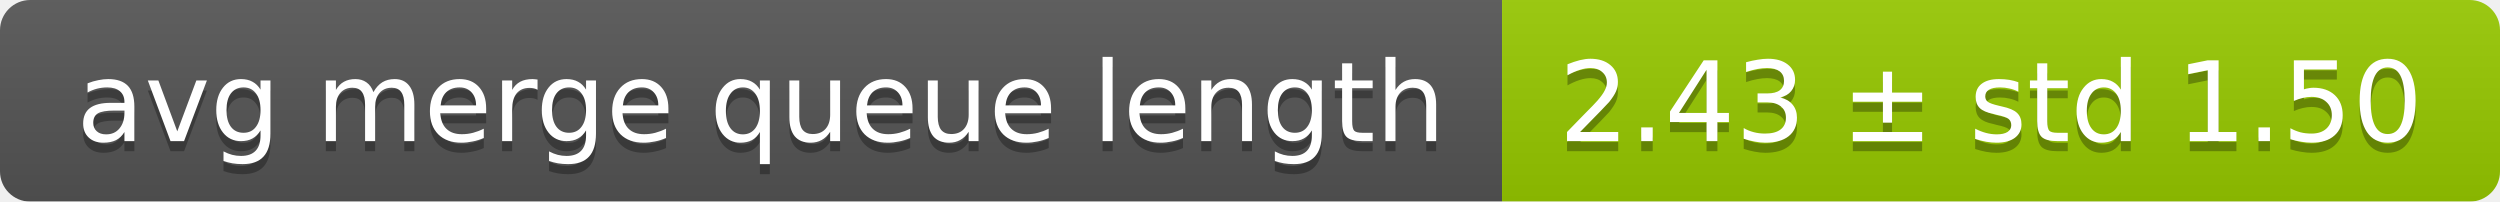
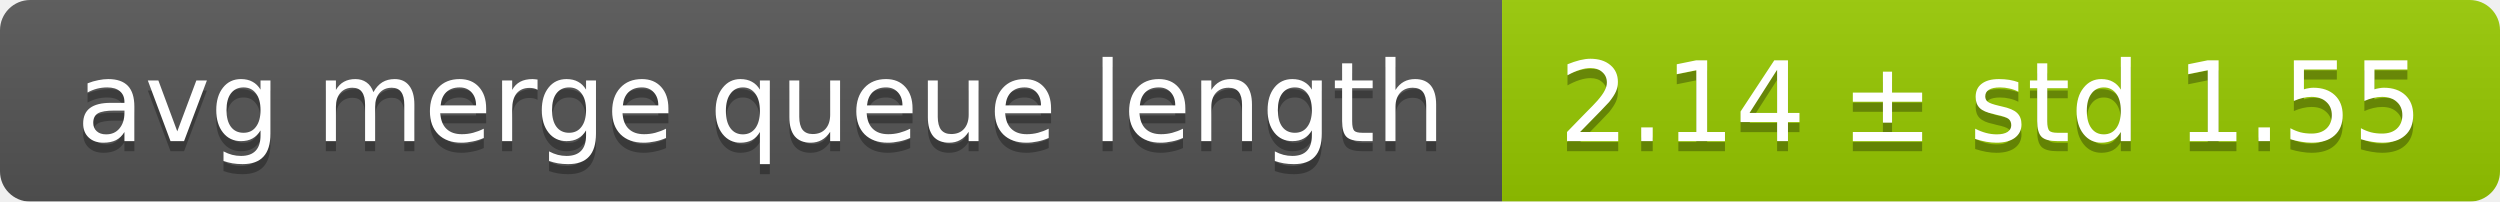
<svg xmlns="http://www.w3.org/2000/svg" width="248" height="20">
  <linearGradient id="smooth" x2="0" y2="100%">
    <stop offset="0" stop-color="#bbb" stop-opacity=".1" />
    <stop offset="1" stop-opacity=".1" />
  </linearGradient>
  <mask id="round">
    <rect width="248" height="20" rx="3" fill="#fff" />
  </mask>
  <g mask="url(#round)">
    <rect width="149" height="20" fill="#555" />
    <rect x="149" width="99" height="20" fill="#97ca00" />
    <rect width="248" height="20" fill="url(#smooth)" />
  </g>
  <g fill="#fff" text-anchor="middle" font-family="DejaVu Sans,Verdana,Geneva,sans-serif" font-size="11">
    <text x="75.5" y="15" fill="#010101" fill-opacity=".3">avg merge queue length</text>
    <text x="75.5" y="14">avg merge queue length</text>
-     <text x="197.5" y="15" fill="#010101" fill-opacity=".3">2.43 ± std 1.50</text>
-     <text x="197.5" y="14">2.43 ± std 1.50</text>
+     <text x="197.5" y="15" fill="#010101" fill-opacity=".3">2.14 ± std 1.55</text>
+     <text x="197.5" y="14">2.14 ± std 1.55</text>
  </g>
</svg>
